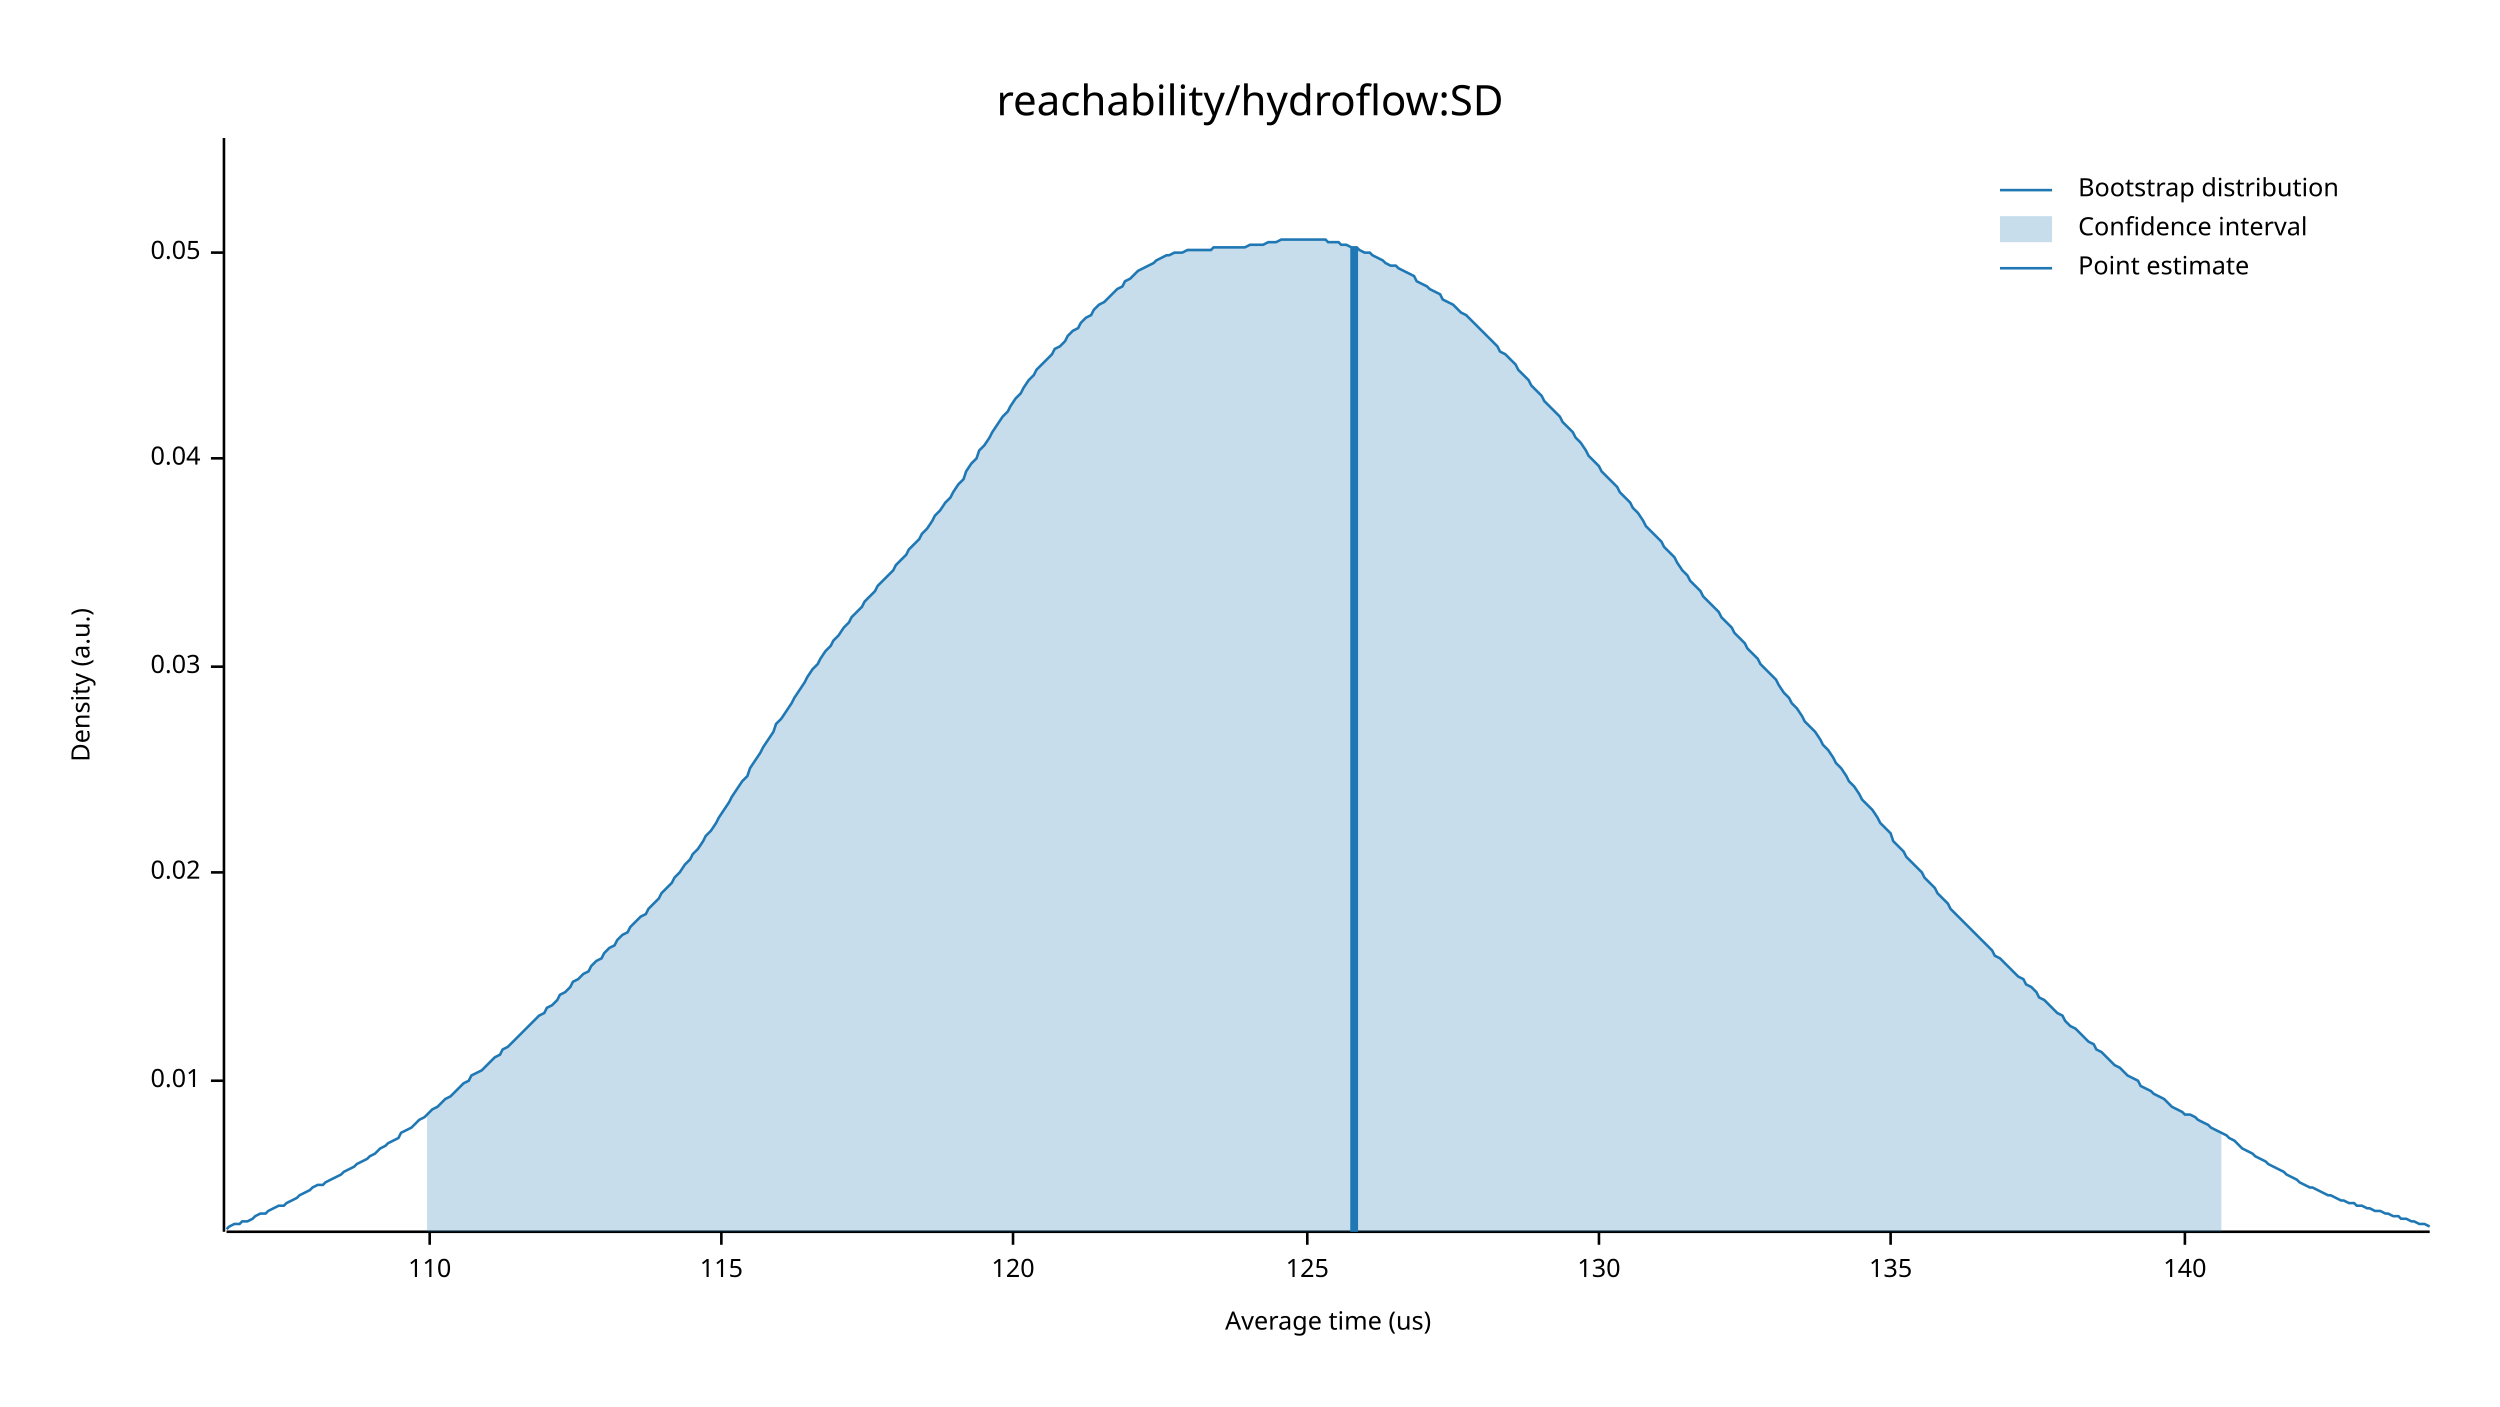
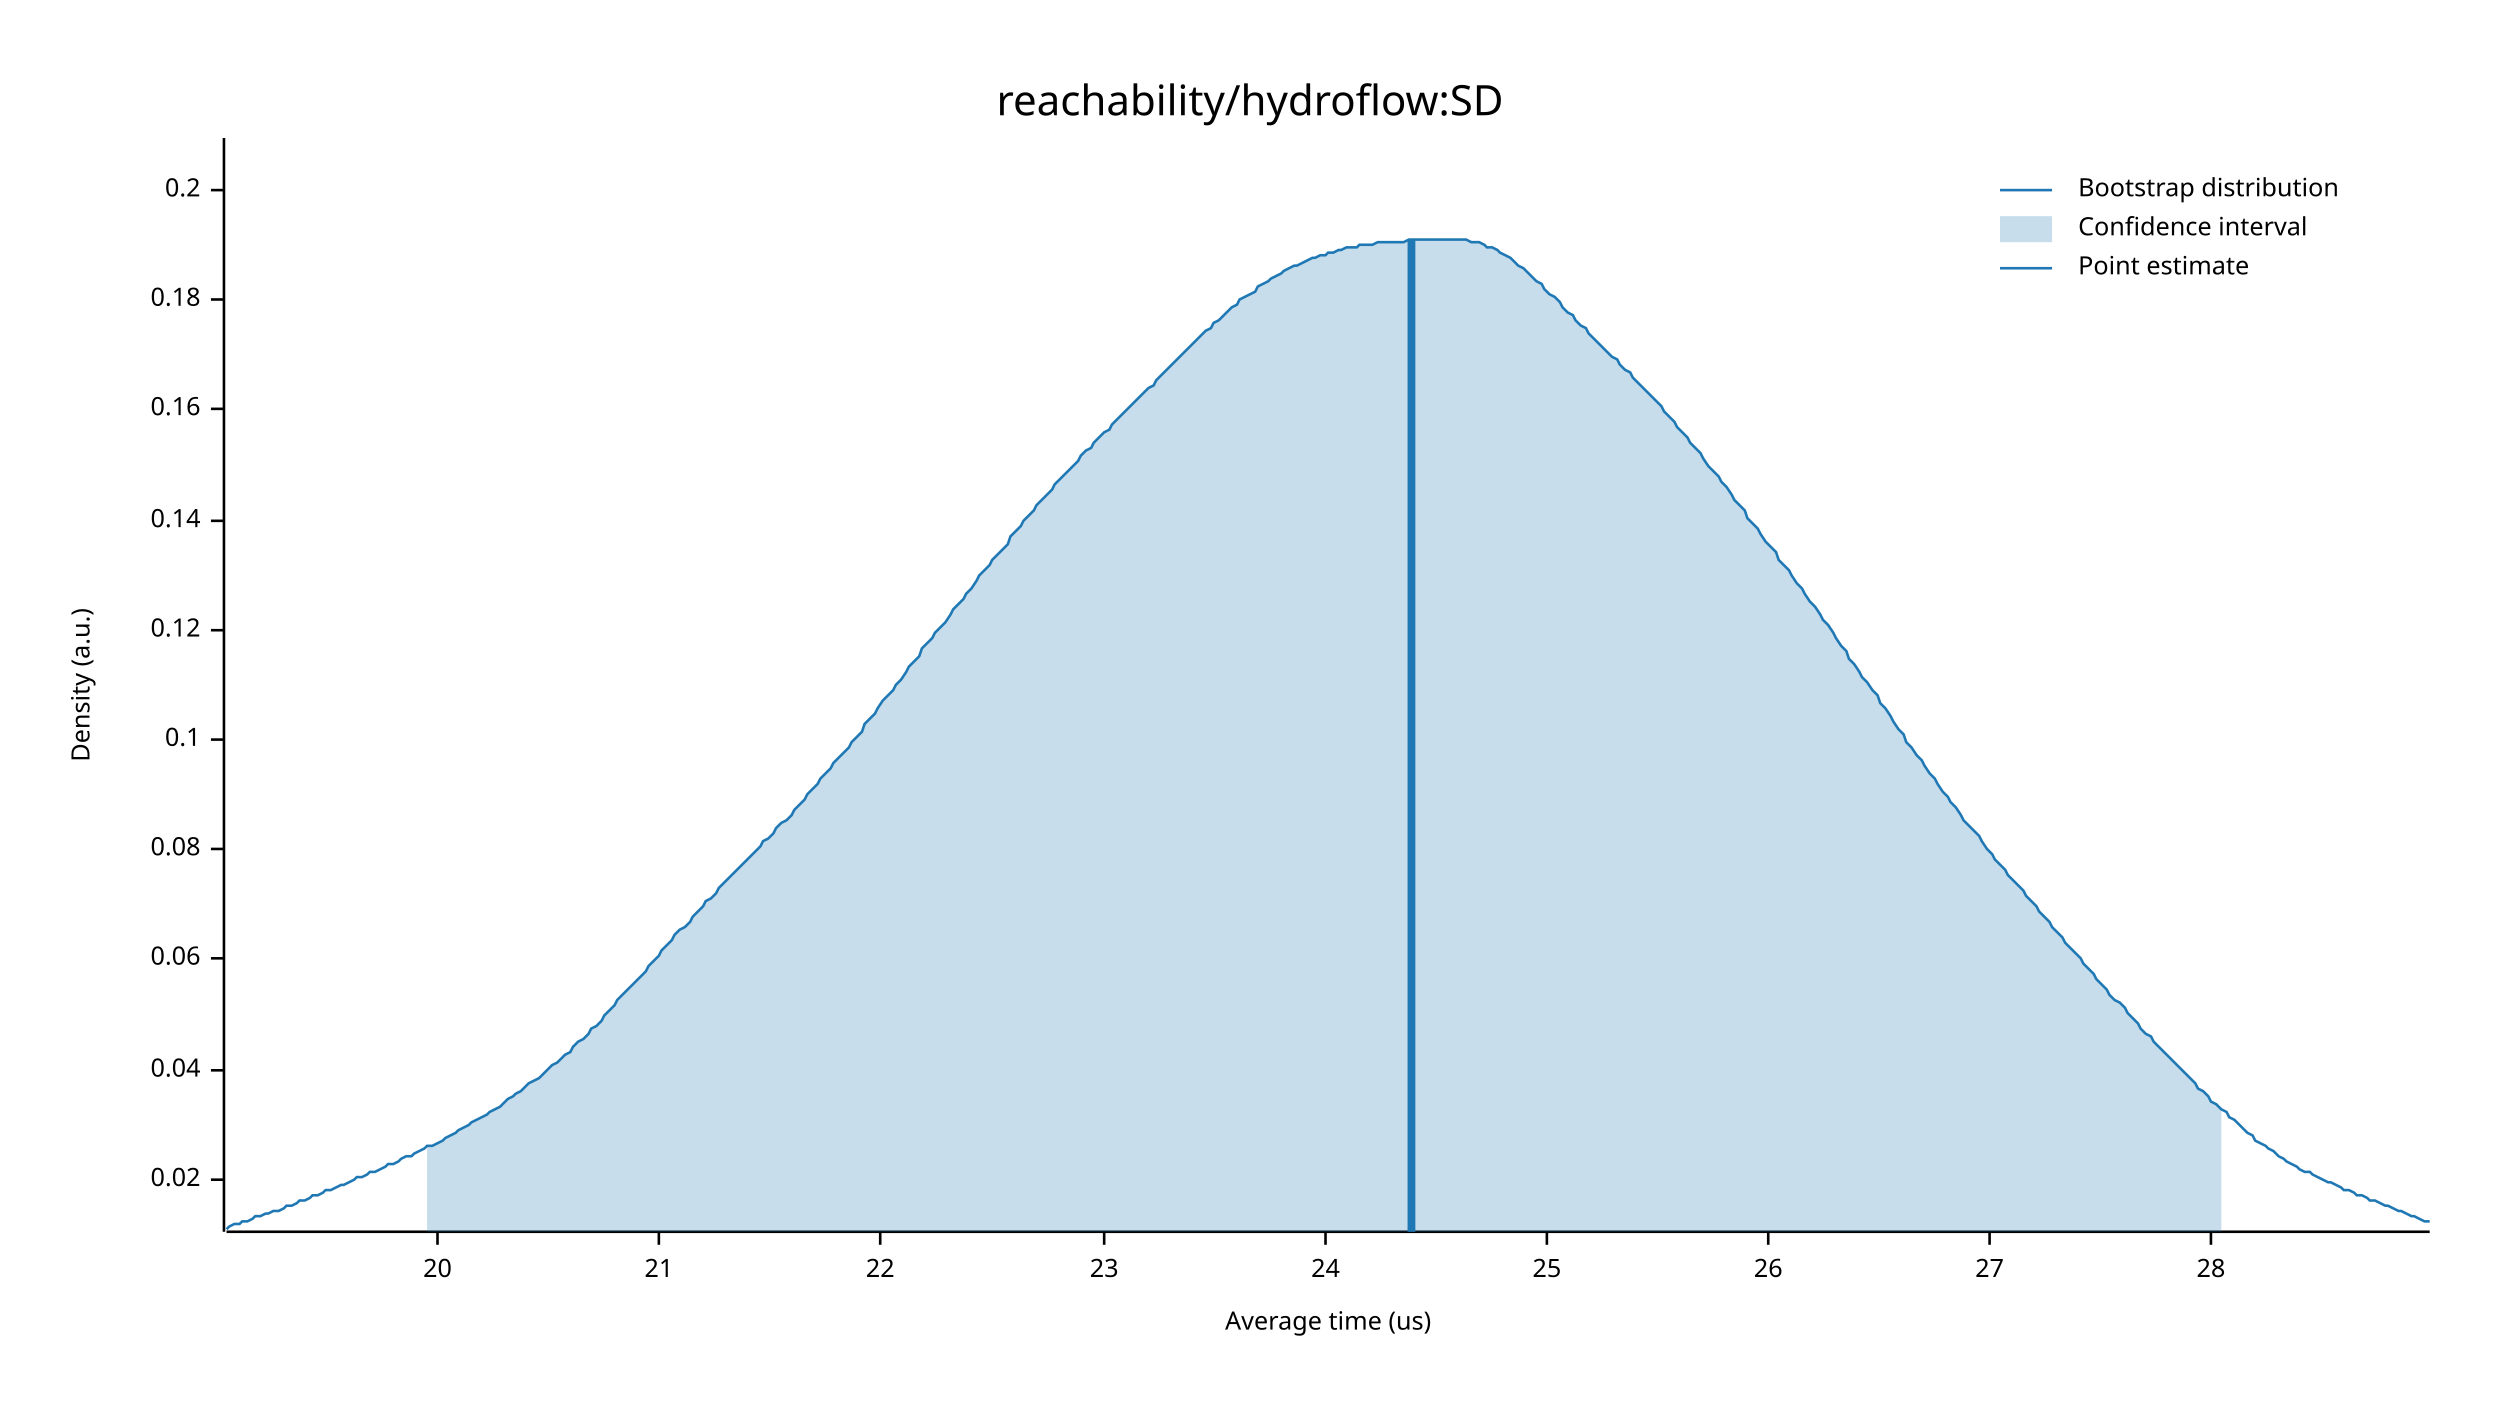
<svg xmlns="http://www.w3.org/2000/svg" width="960" height="540" viewBox="0 0 960 540">
  <text x="480" y="32" dy="0.76em" text-anchor="middle" font-family="sans-serif" font-size="16.129" opacity="1" fill="#000000">
reachability/hydroflow:SD
</text>
  <text x="27" y="263" dy="0.76em" text-anchor="middle" font-family="sans-serif" font-size="9.677" opacity="1" fill="#000000" transform="rotate(270, 27, 263)">
Density (a.u.)
</text>
  <text x="510" y="513" dy="-0.5ex" text-anchor="middle" font-family="sans-serif" font-size="9.677" opacity="1" fill="#000000">
Average time (us)
</text>
  <polyline fill="none" opacity="1" stroke="#000000" stroke-width="1" points="86,53 86,473 " />
-   <text x="77" y="415" dy="0.5ex" text-anchor="end" font-family="sans-serif" font-size="9.677" opacity="1" fill="#000000">
- 0.01
- </text>
-   <polyline fill="none" opacity="1" stroke="#000000" stroke-width="1" points="81,415 86,415 " />
-   <text x="77" y="335" dy="0.5ex" text-anchor="end" font-family="sans-serif" font-size="9.677" opacity="1" fill="#000000">
+   <text x="77" y="453" dy="0.5ex" text-anchor="end" font-family="sans-serif" font-size="9.677" opacity="1" fill="#000000">
0.02
</text>
-   <polyline fill="none" opacity="1" stroke="#000000" stroke-width="1" points="81,335 86,335 " />
-   <text x="77" y="256" dy="0.5ex" text-anchor="end" font-family="sans-serif" font-size="9.677" opacity="1" fill="#000000">
- 0.03
- </text>
-   <polyline fill="none" opacity="1" stroke="#000000" stroke-width="1" points="81,256 86,256 " />
-   <text x="77" y="176" dy="0.5ex" text-anchor="end" font-family="sans-serif" font-size="9.677" opacity="1" fill="#000000">
+   <polyline fill="none" opacity="1" stroke="#000000" stroke-width="1" points="81,453 86,453 " />
+   <text x="77" y="411" dy="0.5ex" text-anchor="end" font-family="sans-serif" font-size="9.677" opacity="1" fill="#000000">
0.04
</text>
-   <polyline fill="none" opacity="1" stroke="#000000" stroke-width="1" points="81,176 86,176 " />
-   <text x="77" y="97" dy="0.5ex" text-anchor="end" font-family="sans-serif" font-size="9.677" opacity="1" fill="#000000">
- 0.05
+   <polyline fill="none" opacity="1" stroke="#000000" stroke-width="1" points="81,411 86,411 " />
+   <text x="77" y="368" dy="0.5ex" text-anchor="end" font-family="sans-serif" font-size="9.677" opacity="1" fill="#000000">
+ 0.06
</text>
-   <polyline fill="none" opacity="1" stroke="#000000" stroke-width="1" points="81,97 86,97 " />
+   <polyline fill="none" opacity="1" stroke="#000000" stroke-width="1" points="81,368 86,368 " />
+   <text x="77" y="326" dy="0.5ex" text-anchor="end" font-family="sans-serif" font-size="9.677" opacity="1" fill="#000000">
+ 0.08
+ </text>
+   <polyline fill="none" opacity="1" stroke="#000000" stroke-width="1" points="81,326 86,326 " />
+   <text x="77" y="284" dy="0.5ex" text-anchor="end" font-family="sans-serif" font-size="9.677" opacity="1" fill="#000000">
+ 0.1
+ </text>
+   <polyline fill="none" opacity="1" stroke="#000000" stroke-width="1" points="81,284 86,284 " />
+   <text x="77" y="242" dy="0.5ex" text-anchor="end" font-family="sans-serif" font-size="9.677" opacity="1" fill="#000000">
+ 0.12
+ </text>
+   <polyline fill="none" opacity="1" stroke="#000000" stroke-width="1" points="81,242 86,242 " />
+   <text x="77" y="200" dy="0.5ex" text-anchor="end" font-family="sans-serif" font-size="9.677" opacity="1" fill="#000000">
+ 0.14
+ </text>
+   <polyline fill="none" opacity="1" stroke="#000000" stroke-width="1" points="81,200 86,200 " />
+   <text x="77" y="157" dy="0.5ex" text-anchor="end" font-family="sans-serif" font-size="9.677" opacity="1" fill="#000000">
+ 0.16
+ </text>
+   <polyline fill="none" opacity="1" stroke="#000000" stroke-width="1" points="81,157 86,157 " />
+   <text x="77" y="115" dy="0.5ex" text-anchor="end" font-family="sans-serif" font-size="9.677" opacity="1" fill="#000000">
+ 0.18
+ </text>
+   <polyline fill="none" opacity="1" stroke="#000000" stroke-width="1" points="81,115 86,115 " />
+   <text x="77" y="73" dy="0.5ex" text-anchor="end" font-family="sans-serif" font-size="9.677" opacity="1" fill="#000000">
+ 0.2
+ </text>
+   <polyline fill="none" opacity="1" stroke="#000000" stroke-width="1" points="81,73 86,73 " />
  <polyline fill="none" opacity="1" stroke="#000000" stroke-width="1" points="87,473 933,473 " />
-   <text x="165" y="483" dy="0.76em" text-anchor="middle" font-family="sans-serif" font-size="9.677" opacity="1" fill="#000000">
- 110
+   <text x="168" y="483" dy="0.76em" text-anchor="middle" font-family="sans-serif" font-size="9.677" opacity="1" fill="#000000">
+ 20
</text>
-   <polyline fill="none" opacity="1" stroke="#000000" stroke-width="1" points="165,473 165,478 " />
-   <text x="277" y="483" dy="0.76em" text-anchor="middle" font-family="sans-serif" font-size="9.677" opacity="1" fill="#000000">
- 115
+   <polyline fill="none" opacity="1" stroke="#000000" stroke-width="1" points="168,473 168,478 " />
+   <text x="253" y="483" dy="0.76em" text-anchor="middle" font-family="sans-serif" font-size="9.677" opacity="1" fill="#000000">
+ 21
</text>
-   <polyline fill="none" opacity="1" stroke="#000000" stroke-width="1" points="277,473 277,478 " />
-   <text x="389" y="483" dy="0.76em" text-anchor="middle" font-family="sans-serif" font-size="9.677" opacity="1" fill="#000000">
- 120
+   <polyline fill="none" opacity="1" stroke="#000000" stroke-width="1" points="253,473 253,478 " />
+   <text x="338" y="483" dy="0.76em" text-anchor="middle" font-family="sans-serif" font-size="9.677" opacity="1" fill="#000000">
+ 22
</text>
-   <polyline fill="none" opacity="1" stroke="#000000" stroke-width="1" points="389,473 389,478 " />
-   <text x="502" y="483" dy="0.76em" text-anchor="middle" font-family="sans-serif" font-size="9.677" opacity="1" fill="#000000">
- 125
+   <polyline fill="none" opacity="1" stroke="#000000" stroke-width="1" points="338,473 338,478 " />
+   <text x="424" y="483" dy="0.76em" text-anchor="middle" font-family="sans-serif" font-size="9.677" opacity="1" fill="#000000">
+ 23
</text>
-   <polyline fill="none" opacity="1" stroke="#000000" stroke-width="1" points="502,473 502,478 " />
-   <text x="614" y="483" dy="0.76em" text-anchor="middle" font-family="sans-serif" font-size="9.677" opacity="1" fill="#000000">
- 130
+   <polyline fill="none" opacity="1" stroke="#000000" stroke-width="1" points="424,473 424,478 " />
+   <text x="509" y="483" dy="0.76em" text-anchor="middle" font-family="sans-serif" font-size="9.677" opacity="1" fill="#000000">
+ 24
</text>
-   <polyline fill="none" opacity="1" stroke="#000000" stroke-width="1" points="614,473 614,478 " />
-   <text x="726" y="483" dy="0.76em" text-anchor="middle" font-family="sans-serif" font-size="9.677" opacity="1" fill="#000000">
- 135
+   <polyline fill="none" opacity="1" stroke="#000000" stroke-width="1" points="509,473 509,478 " />
+   <text x="594" y="483" dy="0.76em" text-anchor="middle" font-family="sans-serif" font-size="9.677" opacity="1" fill="#000000">
+ 25
</text>
-   <polyline fill="none" opacity="1" stroke="#000000" stroke-width="1" points="726,473 726,478 " />
-   <text x="839" y="483" dy="0.76em" text-anchor="middle" font-family="sans-serif" font-size="9.677" opacity="1" fill="#000000">
- 140
+   <polyline fill="none" opacity="1" stroke="#000000" stroke-width="1" points="594,473 594,478 " />
+   <text x="679" y="483" dy="0.76em" text-anchor="middle" font-family="sans-serif" font-size="9.677" opacity="1" fill="#000000">
+ 26
</text>
-   <polyline fill="none" opacity="1" stroke="#000000" stroke-width="1" points="839,473 839,478 " />
-   <polyline fill="none" opacity="1" stroke="#1F78B4" stroke-width="1" points="87,472 88,471 90,470 92,470 93,469 95,469 97,468 98,467 100,466 102,466 103,465 105,464 107,463 109,463 110,462 112,461 114,460 115,459 117,458 119,457 120,456 122,455 124,455 125,454 127,453 129,452 131,451 132,450 134,449 136,448 137,447 139,446 141,445 142,444 144,443 146,441 148,440 149,439 151,438 153,437 154,435 156,434 158,433 159,432 161,430 163,429 164,428 166,426 168,425 170,423 171,422 173,421 175,419 176,418 178,416 180,415 181,413 183,412 185,411 187,409 188,408 190,406 192,405 193,403 195,402 197,400 198,399 200,397 202,395 203,394 205,392 207,390 209,389 210,387 212,386 214,384 215,382 217,381 219,379 220,377 222,376 224,374 226,373 227,371 229,369 231,368 232,366 234,364 236,363 237,361 239,359 241,358 242,356 244,354 246,352 248,351 249,349 251,347 253,345 254,343 256,341 258,339 259,337 261,335 263,332 265,330 266,328 268,326 270,323 271,321 273,319 275,316 276,314 278,311 280,308 281,306 283,303 285,300 287,298 288,295 290,292 292,289 293,287 295,284 297,281 298,278 300,276 302,273 304,270 305,268 307,265 309,262 310,260 312,257 314,255 315,253 317,250 319,248 320,246 322,244 324,241 326,239 327,237 329,235 331,233 332,231 334,229 336,227 337,225 339,223 341,221 343,219 344,217 346,215 348,213 349,211 351,209 353,207 354,205 356,203 358,200 359,198 361,196 363,193 365,191 366,189 368,186 370,184 371,181 373,178 375,176 376,173 378,171 380,168 381,166 383,163 385,160 387,158 388,156 390,153 392,151 393,149 395,146 397,144 398,142 400,140 402,138 404,136 405,134 407,133 409,131 410,129 412,127 414,126 415,124 417,122 419,121 420,119 422,117 424,116 426,114 427,113 429,111 431,110 432,108 434,107 436,105 437,104 439,103 441,102 443,101 444,100 446,99 448,98 449,98 451,97 453,97 454,97 456,96 458,96 459,96 461,96 463,96 465,96 466,95 468,95 470,95 471,95 473,95 475,95 476,95 478,95 480,94 482,94 483,94 485,94 487,93 488,93 490,93 492,92 493,92 495,92 497,92 498,92 500,92 502,92 504,92 505,92 507,92 509,92 510,93 512,93 514,93 515,94 517,94 519,95 521,95 522,96 524,97 526,97 527,98 529,99 531,100 532,101 534,102 536,102 537,103 539,104 541,105 543,106 544,108 546,109 548,110 549,111 551,112 553,113 554,115 556,116 558,117 560,119 561,120 563,121 565,123 566,124 568,126 570,128 571,129 573,131 575,133 576,135 578,136 580,138 582,140 583,142 585,144 587,146 588,148 590,150 592,152 593,154 595,156 597,158 599,160 600,162 602,164 604,166 605,168 607,170 609,173 610,175 612,177 614,179 615,181 617,183 619,185 621,187 622,189 624,191 626,193 627,195 629,197 631,200 632,202 634,204 636,206 638,208 639,210 641,212 643,214 644,216 646,219 648,221 649,223 651,225 653,227 654,229 656,231 658,233 660,235 661,237 663,239 665,241 666,243 668,245 670,247 671,249 673,251 675,253 676,255 678,257 680,259 682,261 683,263 685,266 687,268 688,270 690,272 692,275 693,277 695,279 697,281 699,284 700,286 702,288 704,291 705,293 707,295 709,298 710,300 712,302 714,305 715,307 717,309 719,311 721,314 722,316 724,318 726,320 727,323 729,325 731,327 732,329 734,331 736,333 738,335 739,337 741,339 743,341 744,343 746,345 748,347 749,349 751,351 753,353 754,354 756,356 758,358 760,360 761,361 763,363 765,365 766,367 768,368 770,370 771,371 773,373 775,375 777,376 778,378 780,379 782,381 783,383 785,384 787,386 788,387 790,389 792,390 793,392 795,394 797,395 799,397 800,398 802,400 804,401 805,403 807,404 809,406 810,407 812,409 814,410 816,412 817,413 819,414 821,415 822,417 824,418 826,419 827,420 829,421 831,422 832,423 834,425 836,426 838,427 839,428 841,428 843,429 844,430 846,431 848,432 849,433 851,434 853,435 855,436 856,437 858,438 860,440 861,441 863,442 865,443 866,444 868,445 870,446 871,447 873,448 875,449 877,450 878,451 880,452 882,453 883,454 885,455 887,456 888,456 890,457 892,458 894,459 895,459 897,460 899,461 900,461 902,462 904,462 905,463 907,463 909,464 910,464 912,465 914,465 916,466 917,466 919,467 921,467 922,468 924,468 926,469 927,469 929,470 931,470 933,471 " />
-   <polygon opacity="0.25" fill="#1F78B4" points="164,428 166,426 168,425 170,423 171,422 173,421 175,419 176,418 178,416 180,415 181,413 183,412 185,411 187,409 188,408 190,406 192,405 193,403 195,402 197,400 198,399 200,397 202,395 203,394 205,392 207,390 209,389 210,387 212,386 214,384 215,382 217,381 219,379 220,377 222,376 224,374 226,373 227,371 229,369 231,368 232,366 234,364 236,363 237,361 239,359 241,358 242,356 244,354 246,352 248,351 249,349 251,347 253,345 254,343 256,341 258,339 259,337 261,335 263,332 265,330 266,328 268,326 270,323 271,321 273,319 275,316 276,314 278,311 280,308 281,306 283,303 285,300 287,298 288,295 290,292 292,289 293,287 295,284 297,281 298,278 300,276 302,273 304,270 305,268 307,265 309,262 310,260 312,257 314,255 315,253 317,250 319,248 320,246 322,244 324,241 326,239 327,237 329,235 331,233 332,231 334,229 336,227 337,225 339,223 341,221 343,219 344,217 346,215 348,213 349,211 351,209 353,207 354,205 356,203 358,200 359,198 361,196 363,193 365,191 366,189 368,186 370,184 371,181 373,178 375,176 376,173 378,171 380,168 381,166 383,163 385,160 387,158 388,156 390,153 392,151 393,149 395,146 397,144 398,142 400,140 402,138 404,136 405,134 407,133 409,131 410,129 412,127 414,126 415,124 417,122 419,121 420,119 422,117 424,116 426,114 427,113 429,111 431,110 432,108 434,107 436,105 437,104 439,103 441,102 443,101 444,100 446,99 448,98 449,98 451,97 453,97 454,97 456,96 458,96 459,96 461,96 463,96 465,96 466,95 468,95 470,95 471,95 473,95 475,95 476,95 478,95 480,94 482,94 483,94 485,94 487,93 488,93 490,93 492,92 493,92 495,92 497,92 498,92 500,92 502,92 504,92 505,92 507,92 509,92 510,93 512,93 514,93 515,94 517,94 519,95 521,95 522,96 524,97 526,97 527,98 529,99 531,100 532,101 534,102 536,102 537,103 539,104 541,105 543,106 544,108 546,109 548,110 549,111 551,112 553,113 554,115 556,116 558,117 560,119 561,120 563,121 565,123 566,124 568,126 570,128 571,129 573,131 575,133 576,135 578,136 580,138 582,140 583,142 585,144 587,146 588,148 590,150 592,152 593,154 595,156 597,158 599,160 600,162 602,164 604,166 605,168 607,170 609,173 610,175 612,177 614,179 615,181 617,183 619,185 621,187 622,189 624,191 626,193 627,195 629,197 631,200 632,202 634,204 636,206 638,208 639,210 641,212 643,214 644,216 646,219 648,221 649,223 651,225 653,227 654,229 656,231 658,233 660,235 661,237 663,239 665,241 666,243 668,245 670,247 671,249 673,251 675,253 676,255 678,257 680,259 682,261 683,263 685,266 687,268 688,270 690,272 692,275 693,277 695,279 697,281 699,284 700,286 702,288 704,291 705,293 707,295 709,298 710,300 712,302 714,305 715,307 717,309 719,311 721,314 722,316 724,318 726,320 727,323 729,325 731,327 732,329 734,331 736,333 738,335 739,337 741,339 743,341 744,343 746,345 748,347 749,349 751,351 753,353 754,354 756,356 758,358 760,360 761,361 763,363 765,365 766,367 768,368 770,370 771,371 773,373 775,375 777,376 778,378 780,379 782,381 783,383 785,384 787,386 788,387 790,389 792,390 793,392 795,394 797,395 799,397 800,398 802,400 804,401 805,403 807,404 809,406 810,407 812,409 814,410 816,412 817,413 819,414 821,415 822,417 824,418 826,419 827,420 829,421 831,422 832,423 834,425 836,426 838,427 839,428 841,428 843,429 844,430 846,431 848,432 849,433 851,434 853,435 853,473 164,473 " />
-   <polyline fill="none" opacity="1" stroke="#1F78B4" stroke-width="3" points="520,473 520,95 " />
+   <polyline fill="none" opacity="1" stroke="#000000" stroke-width="1" points="679,473 679,478 " />
+   <text x="764" y="483" dy="0.76em" text-anchor="middle" font-family="sans-serif" font-size="9.677" opacity="1" fill="#000000">
+ 27
+ </text>
+   <polyline fill="none" opacity="1" stroke="#000000" stroke-width="1" points="764,473 764,478 " />
+   <text x="849" y="483" dy="0.76em" text-anchor="middle" font-family="sans-serif" font-size="9.677" opacity="1" fill="#000000">
+ 28
+ </text>
+   <polyline fill="none" opacity="1" stroke="#000000" stroke-width="1" points="849,473 849,478 " />
+   <polyline fill="none" opacity="1" stroke="#1F78B4" stroke-width="1" points="87,472 88,471 90,470 92,470 93,469 95,469 97,468 98,467 100,467 102,466 103,466 105,465 107,465 109,464 110,463 112,463 114,462 115,461 117,461 119,460 120,459 122,459 124,458 125,457 127,457 129,456 131,455 132,455 134,454 136,453 137,452 139,452 141,451 142,450 144,450 146,449 148,448 149,447 151,447 153,446 154,445 156,444 158,444 159,443 161,442 163,441 164,440 166,440 168,439 170,438 171,437 173,436 175,435 176,434 178,433 180,432 181,431 183,430 185,429 187,428 188,427 190,426 192,425 193,424 195,422 197,421 198,420 200,419 202,417 203,416 205,415 207,414 209,412 210,411 212,409 214,408 215,407 217,405 219,404 220,402 222,400 224,399 226,397 227,395 229,394 231,392 232,390 234,388 236,386 237,384 239,382 241,380 242,379 244,377 246,375 248,373 249,371 251,369 253,367 254,365 256,363 258,361 259,359 261,357 263,356 265,354 266,352 268,350 270,348 271,346 273,345 275,343 276,341 278,339 280,337 281,336 283,334 285,332 287,330 288,329 290,327 292,325 293,323 295,322 297,320 298,318 300,316 302,315 304,313 305,311 307,309 309,307 310,305 312,303 314,301 315,299 317,297 319,295 320,293 322,291 324,289 326,287 327,285 329,283 331,281 332,278 334,276 336,274 337,272 339,269 341,267 343,265 344,263 346,261 348,258 349,256 351,254 353,252 354,249 356,247 358,245 359,243 361,241 363,239 365,236 366,234 368,232 370,230 371,228 373,226 375,223 376,221 378,219 380,217 381,215 383,213 385,211 387,209 388,206 390,204 392,202 393,200 395,198 397,196 398,194 400,192 402,190 404,188 405,186 407,184 409,182 410,181 412,179 414,177 415,175 417,173 419,172 420,170 422,168 424,166 426,165 427,163 429,161 431,159 432,158 434,156 436,154 437,153 439,151 441,149 443,148 444,146 446,144 448,142 449,141 451,139 453,137 454,136 456,134 458,132 459,131 461,129 463,127 465,126 466,124 468,123 470,121 471,120 473,118 475,117 476,115 478,114 480,113 482,112 483,110 485,109 487,108 488,107 490,106 492,105 493,104 495,103 497,102 498,102 500,101 502,100 504,99 505,99 507,98 509,98 510,97 512,97 514,96 515,96 517,95 519,95 521,95 522,94 524,94 526,94 527,94 529,93 531,93 532,93 534,93 536,93 537,93 539,93 541,92 543,92 544,92 546,92 548,92 549,92 551,92 553,92 554,92 556,92 558,92 560,92 561,92 563,92 565,93 566,93 568,93 570,94 571,95 573,95 575,96 576,97 578,98 580,99 582,101 583,102 585,103 587,105 588,106 590,108 592,109 593,111 595,113 597,114 599,116 600,118 602,120 604,121 605,123 607,125 609,126 610,128 612,130 614,132 615,133 617,135 619,137 621,138 622,140 624,142 626,143 627,145 629,147 631,149 632,150 634,152 636,154 638,156 639,158 641,160 643,162 644,164 646,166 648,168 649,170 651,172 653,174 654,176 656,179 658,181 660,183 661,185 663,187 665,190 666,192 668,194 670,196 671,199 673,201 675,203 676,205 678,208 680,210 682,212 683,215 685,217 687,219 688,221 690,224 692,226 693,228 695,231 697,233 699,236 700,238 702,240 704,243 705,245 707,248 709,250 710,253 712,255 714,258 715,260 717,262 719,265 721,267 722,270 724,272 726,275 727,277 729,280 731,282 732,285 734,287 736,290 738,292 739,294 741,297 743,299 744,301 746,304 748,306 749,308 751,310 753,313 754,315 756,317 758,319 760,321 761,323 763,326 765,328 766,330 768,332 770,334 771,336 773,338 775,340 777,342 778,344 780,346 782,348 783,350 785,352 787,354 788,356 790,358 792,360 793,362 795,364 797,366 799,368 800,370 802,372 804,374 805,376 807,378 809,380 810,382 812,384 814,385 816,387 817,389 819,391 821,393 822,395 824,397 826,398 827,400 829,402 831,404 832,405 834,407 836,409 838,411 839,412 841,414 843,416 844,418 846,419 848,421 849,423 851,424 853,426 855,427 856,429 858,430 860,432 861,433 863,435 865,436 866,438 868,439 870,440 871,441 873,442 875,444 877,445 878,446 880,447 882,448 883,449 885,450 887,450 888,451 890,452 892,453 894,454 895,454 897,455 899,456 900,457 902,457 904,458 905,459 907,459 909,460 910,461 912,461 914,462 916,463 917,463 919,464 921,465 922,465 924,466 926,467 927,467 929,468 931,469 933,469 " />
+   <polygon opacity="0.25" fill="#1F78B4" points="164,440 166,440 168,439 170,438 171,437 173,436 175,435 176,434 178,433 180,432 181,431 183,430 185,429 187,428 188,427 190,426 192,425 193,424 195,422 197,421 198,420 200,419 202,417 203,416 205,415 207,414 209,412 210,411 212,409 214,408 215,407 217,405 219,404 220,402 222,400 224,399 226,397 227,395 229,394 231,392 232,390 234,388 236,386 237,384 239,382 241,380 242,379 244,377 246,375 248,373 249,371 251,369 253,367 254,365 256,363 258,361 259,359 261,357 263,356 265,354 266,352 268,350 270,348 271,346 273,345 275,343 276,341 278,339 280,337 281,336 283,334 285,332 287,330 288,329 290,327 292,325 293,323 295,322 297,320 298,318 300,316 302,315 304,313 305,311 307,309 309,307 310,305 312,303 314,301 315,299 317,297 319,295 320,293 322,291 324,289 326,287 327,285 329,283 331,281 332,278 334,276 336,274 337,272 339,269 341,267 343,265 344,263 346,261 348,258 349,256 351,254 353,252 354,249 356,247 358,245 359,243 361,241 363,239 365,236 366,234 368,232 370,230 371,228 373,226 375,223 376,221 378,219 380,217 381,215 383,213 385,211 387,209 388,206 390,204 392,202 393,200 395,198 397,196 398,194 400,192 402,190 404,188 405,186 407,184 409,182 410,181 412,179 414,177 415,175 417,173 419,172 420,170 422,168 424,166 426,165 427,163 429,161 431,159 432,158 434,156 436,154 437,153 439,151 441,149 443,148 444,146 446,144 448,142 449,141 451,139 453,137 454,136 456,134 458,132 459,131 461,129 463,127 465,126 466,124 468,123 470,121 471,120 473,118 475,117 476,115 478,114 480,113 482,112 483,110 485,109 487,108 488,107 490,106 492,105 493,104 495,103 497,102 498,102 500,101 502,100 504,99 505,99 507,98 509,98 510,97 512,97 514,96 515,96 517,95 519,95 521,95 522,94 524,94 526,94 527,94 529,93 531,93 532,93 534,93 536,93 537,93 539,93 541,92 543,92 544,92 546,92 548,92 549,92 551,92 553,92 554,92 556,92 558,92 560,92 561,92 563,92 565,93 566,93 568,93 570,94 571,95 573,95 575,96 576,97 578,98 580,99 582,101 583,102 585,103 587,105 588,106 590,108 592,109 593,111 595,113 597,114 599,116 600,118 602,120 604,121 605,123 607,125 609,126 610,128 612,130 614,132 615,133 617,135 619,137 621,138 622,140 624,142 626,143 627,145 629,147 631,149 632,150 634,152 636,154 638,156 639,158 641,160 643,162 644,164 646,166 648,168 649,170 651,172 653,174 654,176 656,179 658,181 660,183 661,185 663,187 665,190 666,192 668,194 670,196 671,199 673,201 675,203 676,205 678,208 680,210 682,212 683,215 685,217 687,219 688,221 690,224 692,226 693,228 695,231 697,233 699,236 700,238 702,240 704,243 705,245 707,248 709,250 710,253 712,255 714,258 715,260 717,262 719,265 721,267 722,270 724,272 726,275 727,277 729,280 731,282 732,285 734,287 736,290 738,292 739,294 741,297 743,299 744,301 746,304 748,306 749,308 751,310 753,313 754,315 756,317 758,319 760,321 761,323 763,326 765,328 766,330 768,332 770,334 771,336 773,338 775,340 777,342 778,344 780,346 782,348 783,350 785,352 787,354 788,356 790,358 792,360 793,362 795,364 797,366 799,368 800,370 802,372 804,374 805,376 807,378 809,380 810,382 812,384 814,385 816,387 817,389 819,391 821,393 822,395 824,397 826,398 827,400 829,402 831,404 832,405 834,407 836,409 838,411 839,412 841,414 843,416 844,418 846,419 848,421 849,423 851,424 853,426 853,473 164,473 " />
+   <polyline fill="none" opacity="1" stroke="#1F78B4" stroke-width="3" points="542,473 542,92 " />
  <text x="798" y="68" dy="0.76em" text-anchor="start" font-family="sans-serif" font-size="9.677" opacity="1" fill="#000000">
Bootstrap distribution
</text>
  <text x="798" y="83" dy="0.76em" text-anchor="start" font-family="sans-serif" font-size="9.677" opacity="1" fill="#000000">
Confidence interval
</text>
  <text x="798" y="98" dy="0.76em" text-anchor="start" font-family="sans-serif" font-size="9.677" opacity="1" fill="#000000">
Point estimate
</text>
  <polyline fill="none" opacity="1" stroke="#1F78B4" stroke-width="1" points="768,73 788,73 " />
  <rect x="768" y="83" width="20" height="10" opacity="0.25" fill="#1F78B4" stroke="none" />
  <polyline fill="none" opacity="1" stroke="#1F78B4" stroke-width="1" points="768,103 788,103 " />
</svg>
